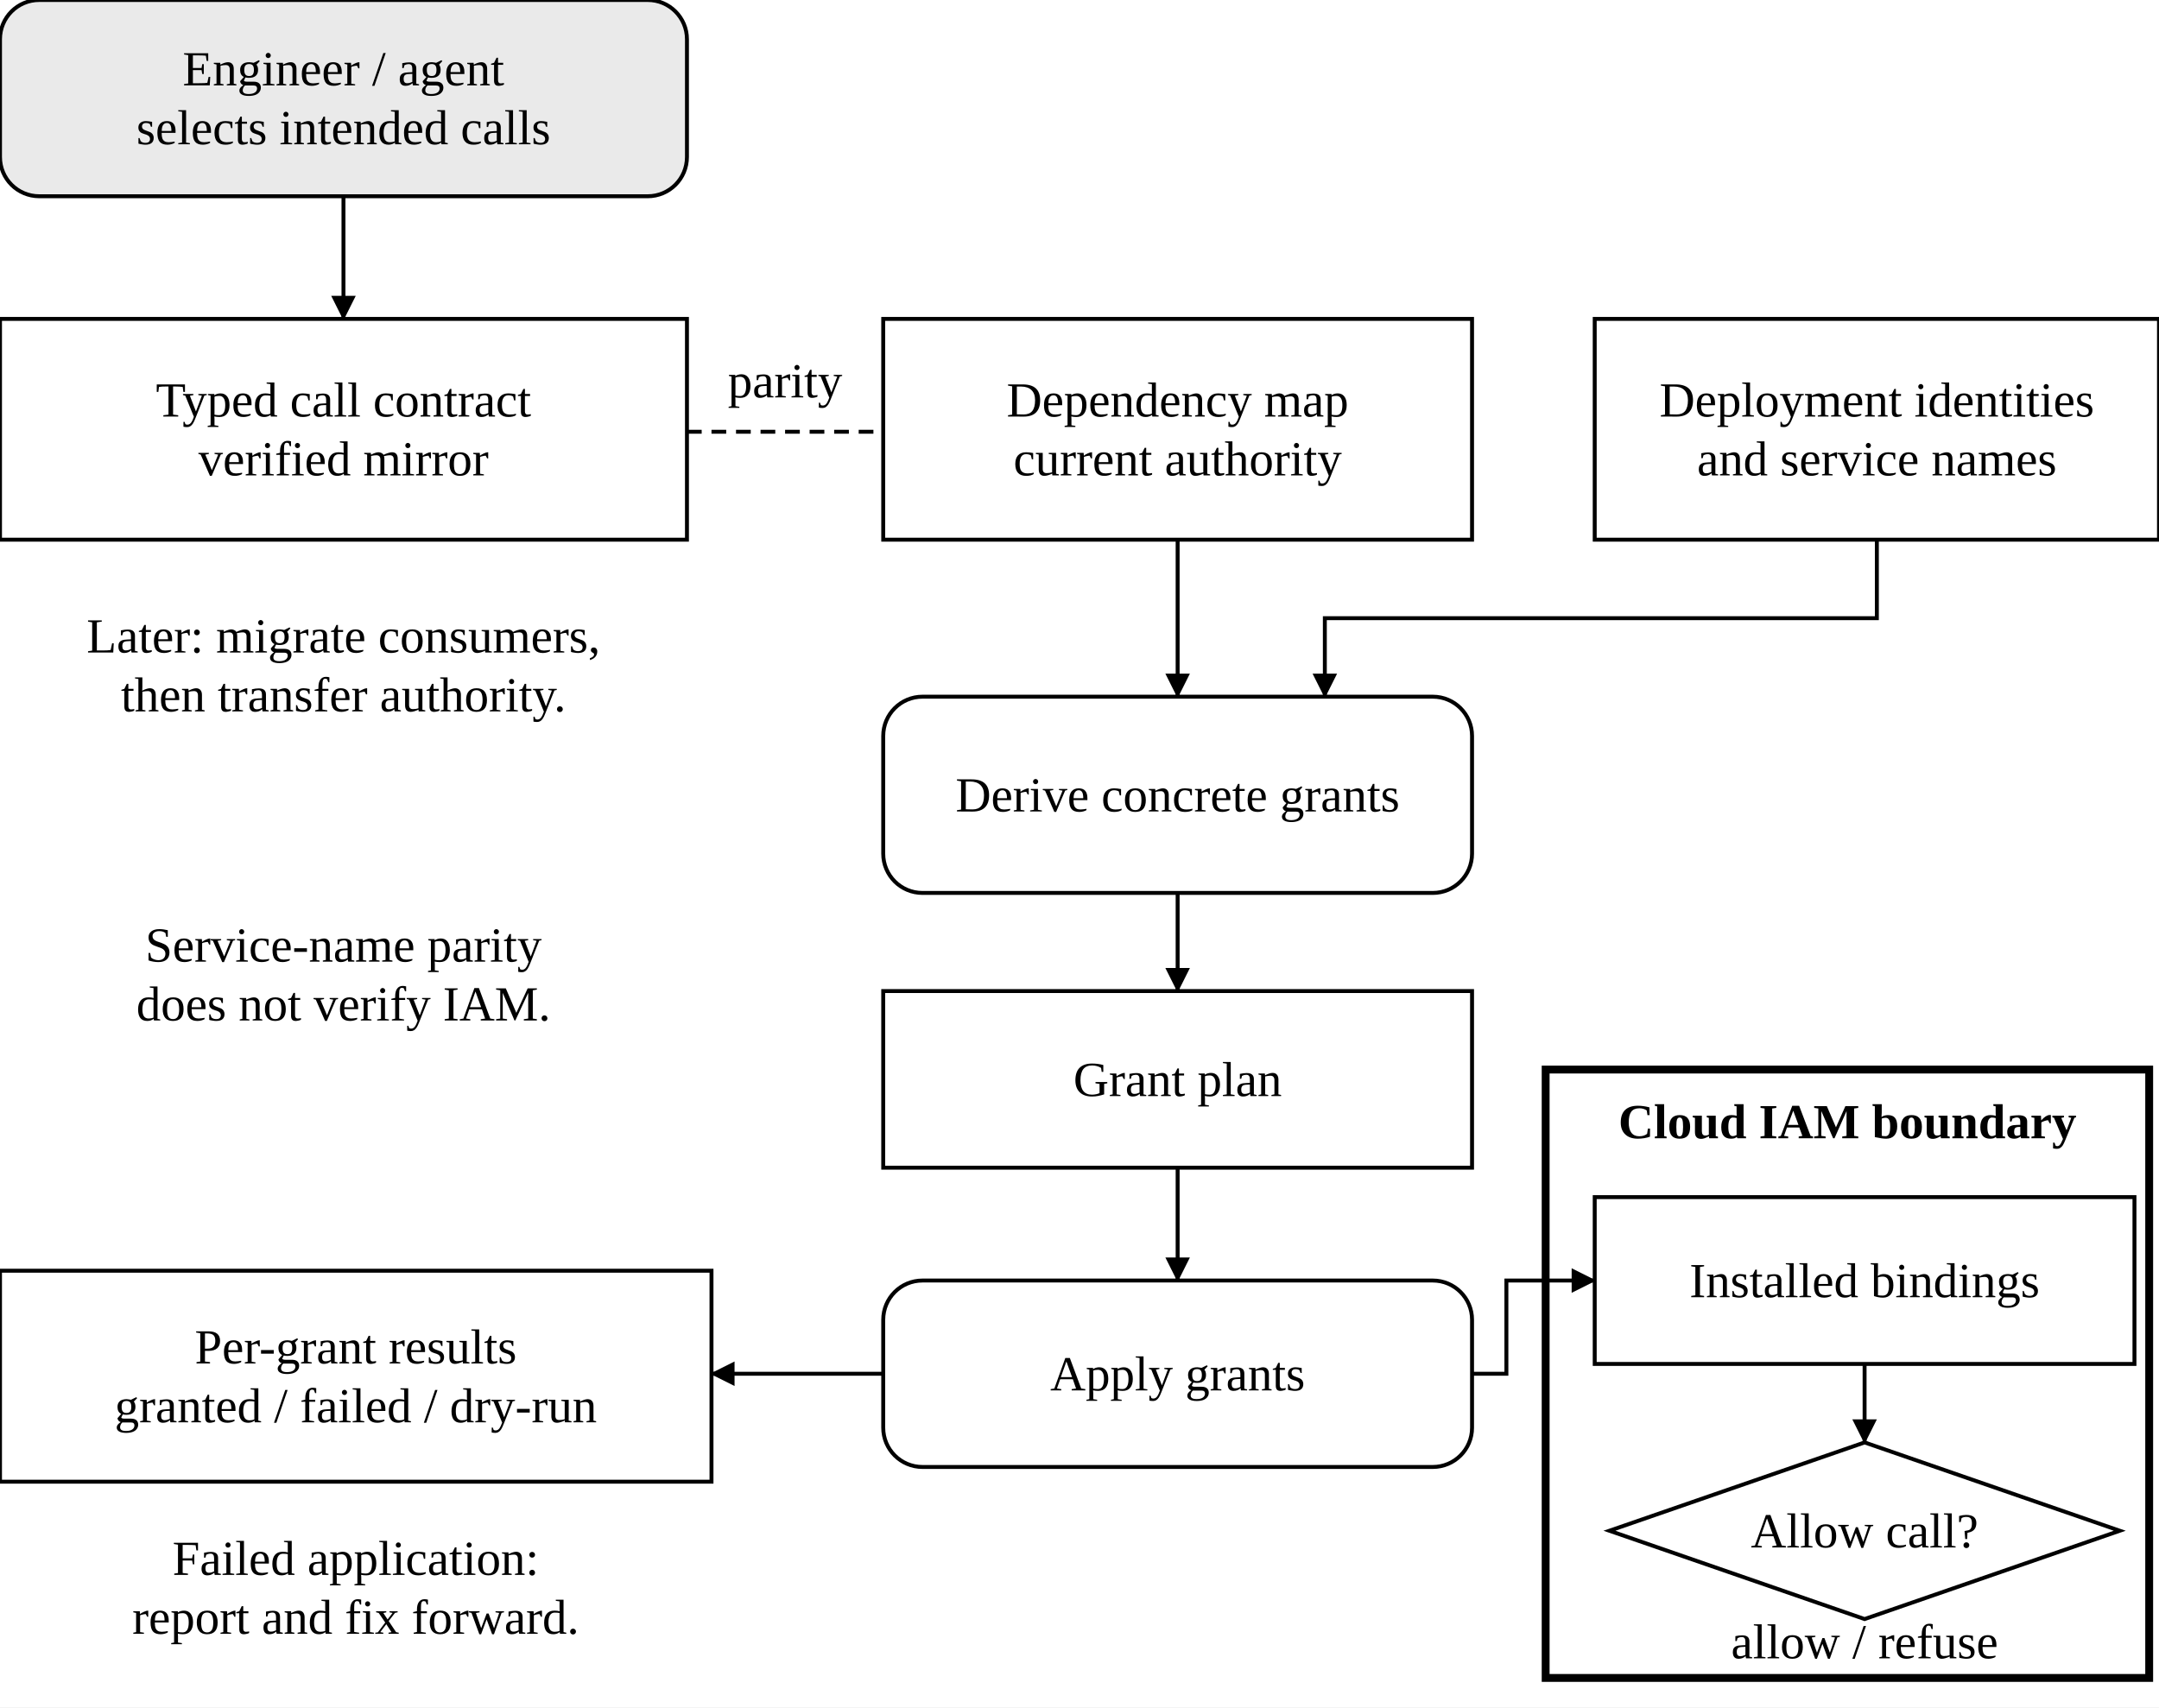
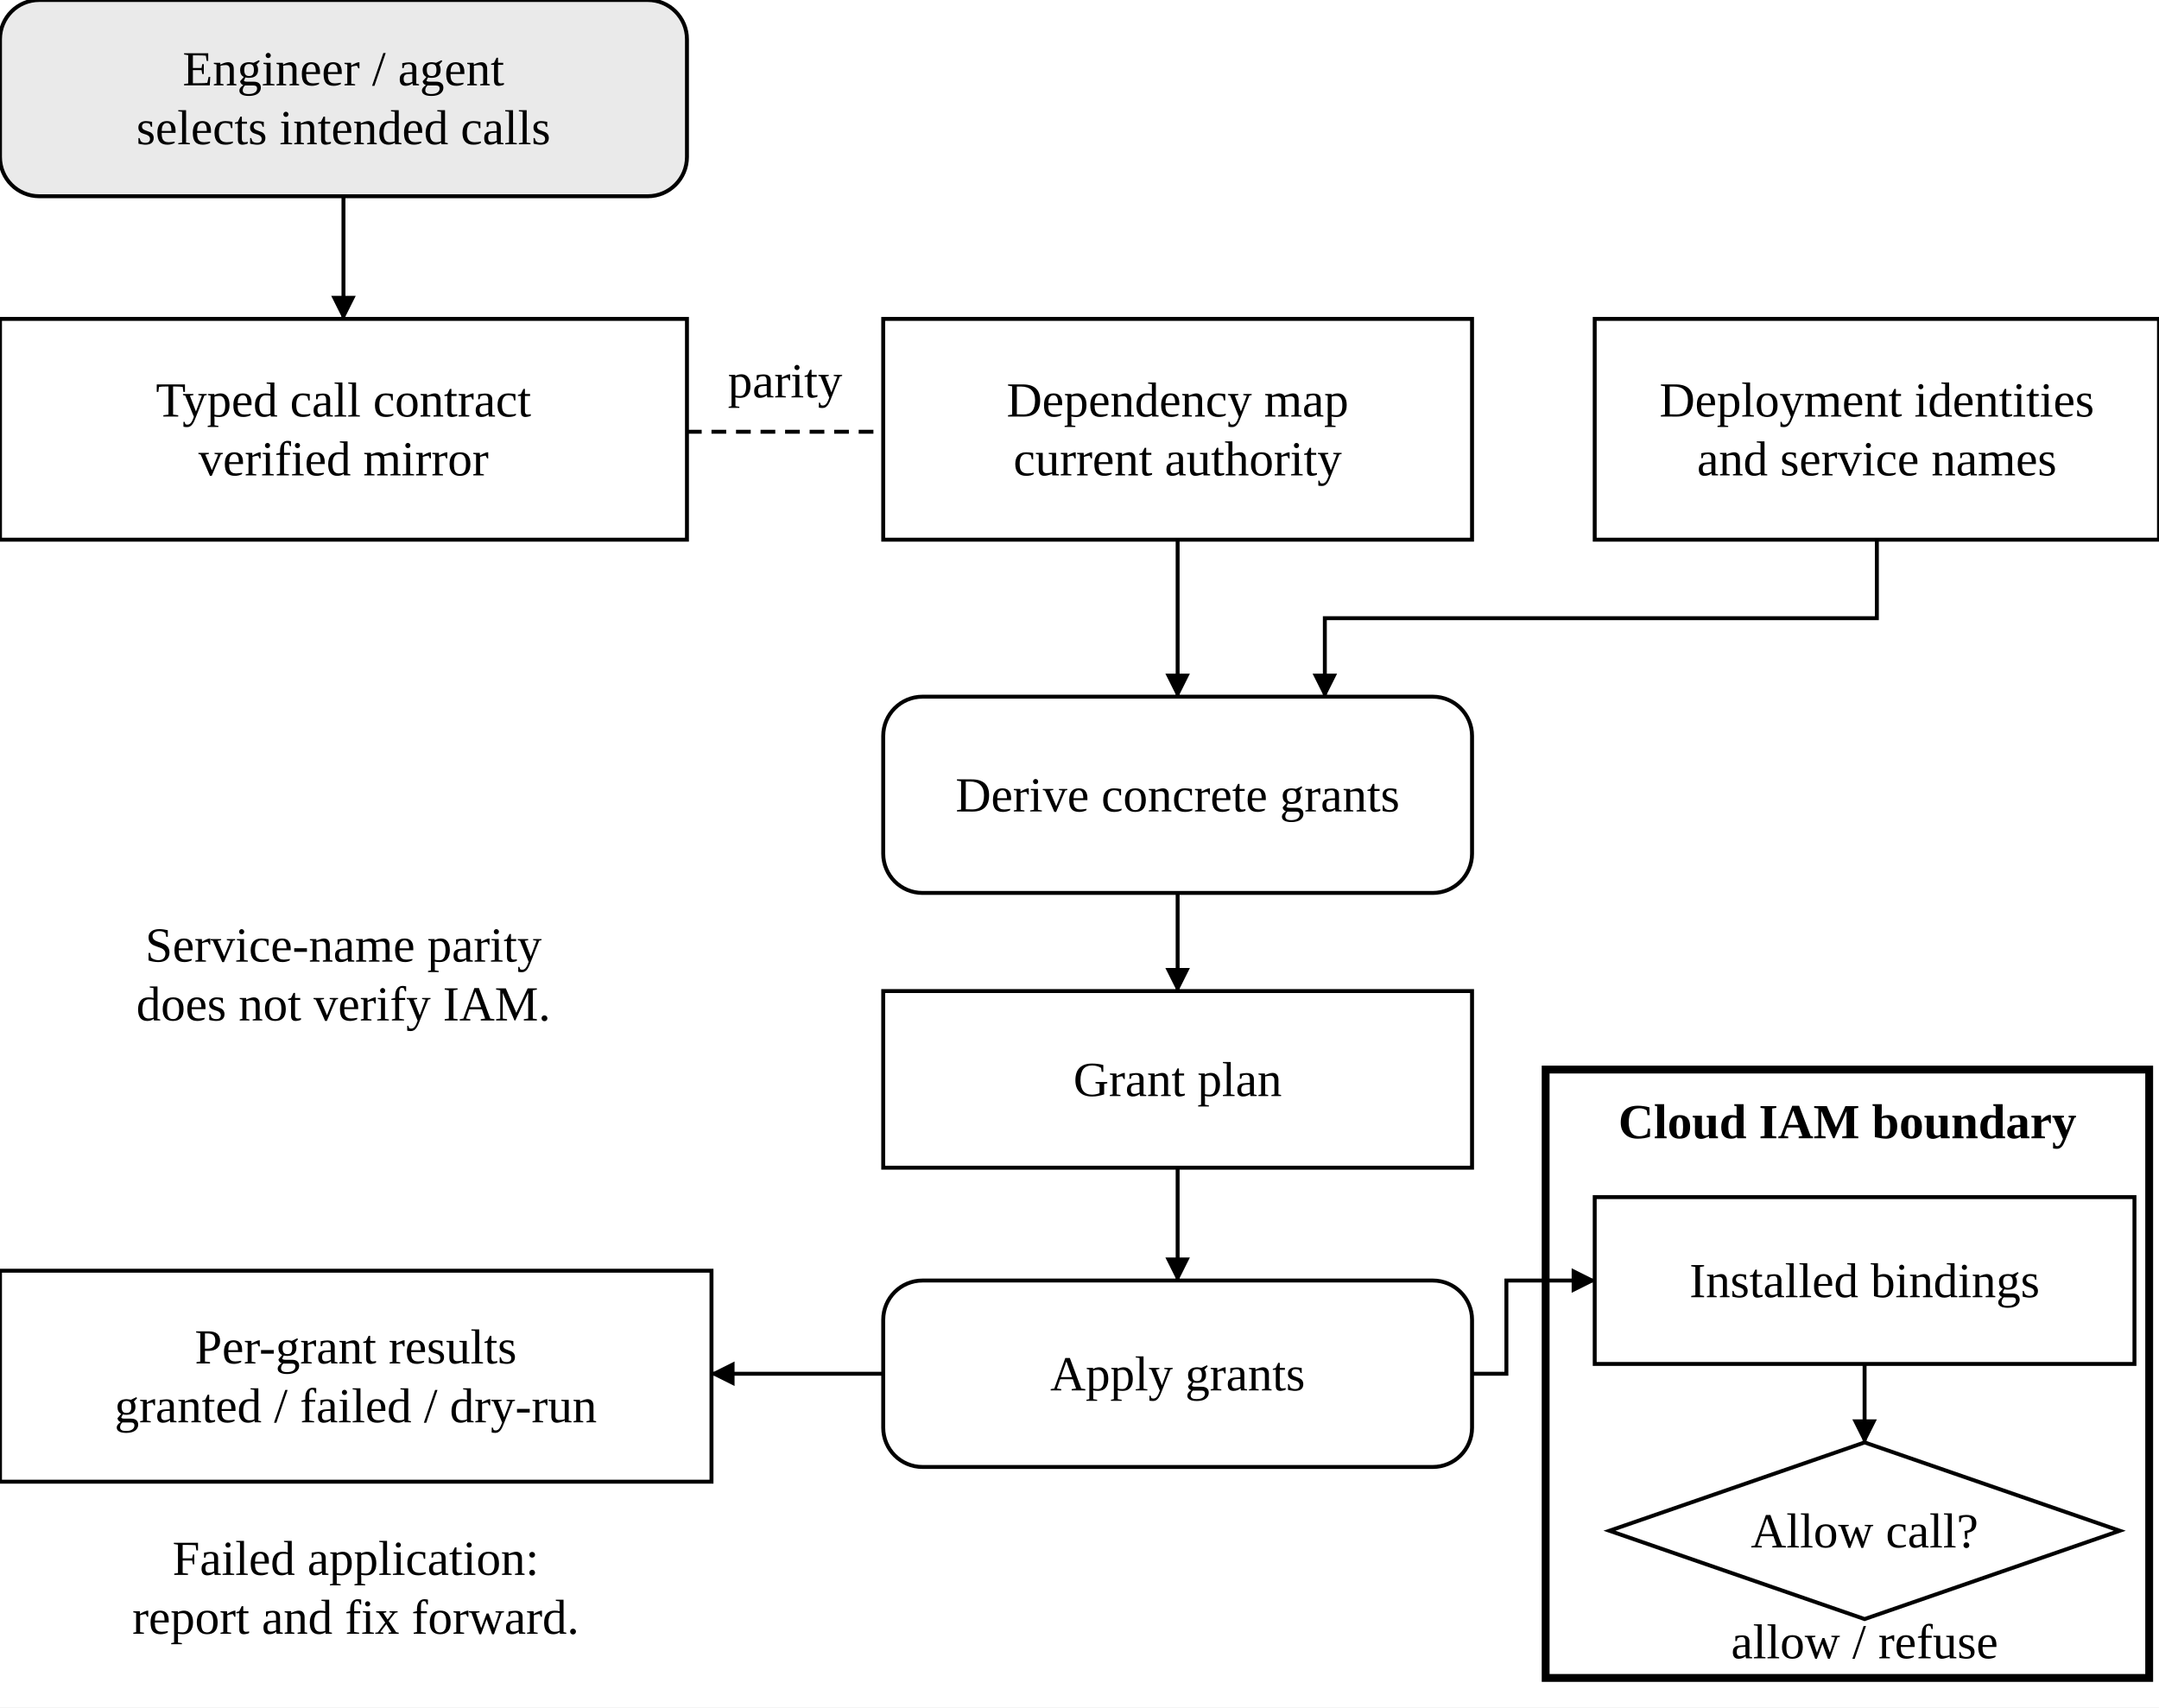
<svg xmlns="http://www.w3.org/2000/svg" width="1320" height="1044" viewBox="0 0 440 348" role="img" aria-labelledby="title desc">
  <defs>
    <marker id="arrow" markerWidth="5" markerHeight="5" refX="4.7" refY="2.5" orient="auto" markerUnits="userSpaceOnUse">
      <path d="M0,0 L5,2.5 L0,5 Z" fill="black" />
    </marker>
  </defs>
  <rect width="440" height="348" fill="white" />
  <rect x="315" y="218" width="123" height="124" rx="0" fill="white" stroke="black" stroke-width="1.6" />
  <text x="376.5" y="232" text-anchor="middle" font-family="Source Sans 3,Arial,sans-serif" font-size="10" font-weight="bold" fill="black">Cloud IAM boundary</text>
  <path d="M70,40 L70,65" fill="none" stroke="black" stroke-width="0.8" marker-end="url(#arrow)" />
  <path d="M140,88 L180,88" fill="none" stroke="black" stroke-width="0.8" stroke-dasharray="3 2" />
  <text x="160" y="81" text-anchor="middle" font-family="Source Sans 3,Arial,sans-serif" font-size="10" font-weight="normal" fill="black">parity</text>
  <path d="M240,110 L240,142" fill="none" stroke="black" stroke-width="0.8" marker-end="url(#arrow)" />
  <path d="M382.5,110 L382.5,126 L270,126 L270,142" fill="none" stroke="black" stroke-width="0.8" marker-end="url(#arrow)" />
  <path d="M240,182 L240,202" fill="none" stroke="black" stroke-width="0.8" marker-end="url(#arrow)" />
  <path d="M240,238 L240,261" fill="none" stroke="black" stroke-width="0.8" marker-end="url(#arrow)" />
  <path d="M180,280 L145,280" fill="none" stroke="black" stroke-width="0.8" marker-end="url(#arrow)" />
  <path d="M300,280 L307,280 L307,261 L325,261" fill="none" stroke="black" stroke-width="0.8" marker-end="url(#arrow)" />
  <path d="M380,278 L380,294" fill="none" stroke="black" stroke-width="0.8" marker-end="url(#arrow)" />
  <rect x="0" y="0" width="140" height="40" rx="8" fill="#eaeaea" stroke="black" stroke-width="0.8" />
  <text x="70.0" y="17.4" text-anchor="middle" font-family="Source Sans 3,Arial,sans-serif" font-size="10" font-weight="normal" fill="black">Engineer / agent</text>
  <text x="70.0" y="29.4" text-anchor="middle" font-family="Source Sans 3,Arial,sans-serif" font-size="10" font-weight="normal" fill="black">selects intended calls</text>
  <rect x="0" y="65" width="140" height="45" rx="0" fill="white" stroke="black" stroke-width="0.8" />
  <text x="70.0" y="84.9" text-anchor="middle" font-family="Source Sans 3,Arial,sans-serif" font-size="10" font-weight="normal" fill="black">Typed call contract</text>
  <text x="70.0" y="96.9" text-anchor="middle" font-family="Source Sans 3,Arial,sans-serif" font-size="10" font-weight="normal" fill="black">verified mirror</text>
  <rect x="180" y="65" width="120" height="45" rx="0" fill="white" stroke="black" stroke-width="0.8" />
  <text x="240.0" y="84.9" text-anchor="middle" font-family="Source Sans 3,Arial,sans-serif" font-size="10" font-weight="normal" fill="black">Dependency map</text>
  <text x="240.0" y="96.9" text-anchor="middle" font-family="Source Sans 3,Arial,sans-serif" font-size="10" font-weight="normal" fill="black">current authority</text>
  <rect x="325" y="65" width="115" height="45" rx="0" fill="white" stroke="black" stroke-width="0.8" />
  <text x="382.5" y="84.9" text-anchor="middle" font-family="Source Sans 3,Arial,sans-serif" font-size="10" font-weight="normal" fill="black">Deployment identities</text>
  <text x="382.5" y="96.9" text-anchor="middle" font-family="Source Sans 3,Arial,sans-serif" font-size="10" font-weight="normal" fill="black">and service names</text>
  <rect x="180" y="142" width="120" height="40" rx="8" fill="white" stroke="black" stroke-width="0.8" />
  <text x="240.0" y="165.4" text-anchor="middle" font-family="Source Sans 3,Arial,sans-serif" font-size="10" font-weight="normal" fill="black">Derive concrete grants</text>
  <rect x="180" y="202" width="120" height="36" rx="0" fill="white" stroke="black" stroke-width="0.8" />
  <text x="240.0" y="223.4" text-anchor="middle" font-family="Source Sans 3,Arial,sans-serif" font-size="10" font-weight="normal" fill="black">Grant plan</text>
  <rect x="180" y="261" width="120" height="38" rx="8" fill="white" stroke="black" stroke-width="0.8" />
  <text x="240.0" y="283.4" text-anchor="middle" font-family="Source Sans 3,Arial,sans-serif" font-size="10" font-weight="normal" fill="black">Apply grants</text>
  <rect x="0" y="259" width="145" height="43" rx="0" fill="white" stroke="black" stroke-width="0.8" />
  <text x="72.5" y="277.9" text-anchor="middle" font-family="Source Sans 3,Arial,sans-serif" font-size="10" font-weight="normal" fill="black">Per-grant results</text>
  <text x="72.5" y="289.9" text-anchor="middle" font-family="Source Sans 3,Arial,sans-serif" font-size="10" font-weight="normal" fill="black">granted / failed / dry-run</text>
  <rect x="325" y="244" width="110" height="34" rx="0" fill="white" stroke="black" stroke-width="0.8" />
  <text x="380.0" y="264.4" text-anchor="middle" font-family="Source Sans 3,Arial,sans-serif" font-size="10" font-weight="normal" fill="black">Installed bindings</text>
-   <polygon points="380,294.0 432.0,312 380,330.0 328.0,312" fill="white" stroke="black" stroke-width=".8" />
+   <polygon points="380,294.0 432.0,312 380,330.0 328.0,312" fill="white" stroke="black" stroke-width="0.8" />
  <text x="380" y="315.4" text-anchor="middle" font-family="Source Sans 3,Arial,sans-serif" font-size="10" font-weight="normal" fill="black">Allow call?</text>
  <text x="380" y="338" text-anchor="middle" font-family="Source Sans 3,Arial,sans-serif" font-size="10" font-weight="normal" fill="black">allow / refuse</text>
-   <text x="70" y="133" text-anchor="middle" font-family="Source Sans 3,Arial,sans-serif" font-size="10" font-weight="normal" fill="black">Later: migrate consumers,</text>
-   <text x="70" y="145" text-anchor="middle" font-family="Source Sans 3,Arial,sans-serif" font-size="10" font-weight="normal" fill="black">then transfer authority.</text>
  <text x="70" y="196" text-anchor="middle" font-family="Source Sans 3,Arial,sans-serif" font-size="10" font-weight="normal" fill="black">Service-name parity</text>
  <text x="70" y="208" text-anchor="middle" font-family="Source Sans 3,Arial,sans-serif" font-size="10" font-weight="normal" fill="black">does not verify IAM.</text>
  <text x="72.5" y="321" text-anchor="middle" font-family="Source Sans 3,Arial,sans-serif" font-size="10" font-weight="normal" fill="black">Failed application:</text>
  <text x="72.5" y="333" text-anchor="middle" font-family="Source Sans 3,Arial,sans-serif" font-size="10" font-weight="normal" fill="black">report and fix forward.</text>
</svg>
